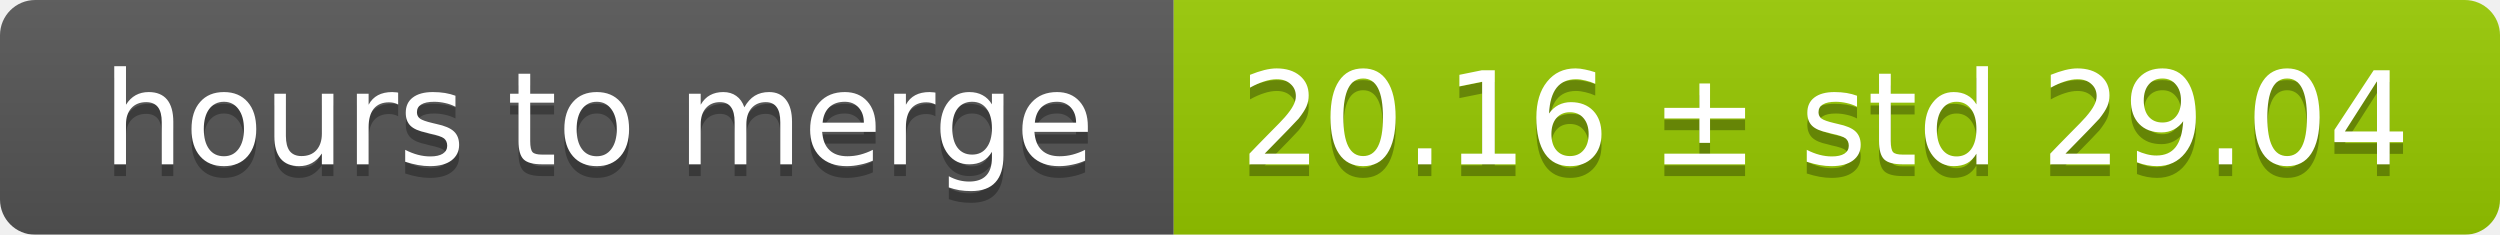
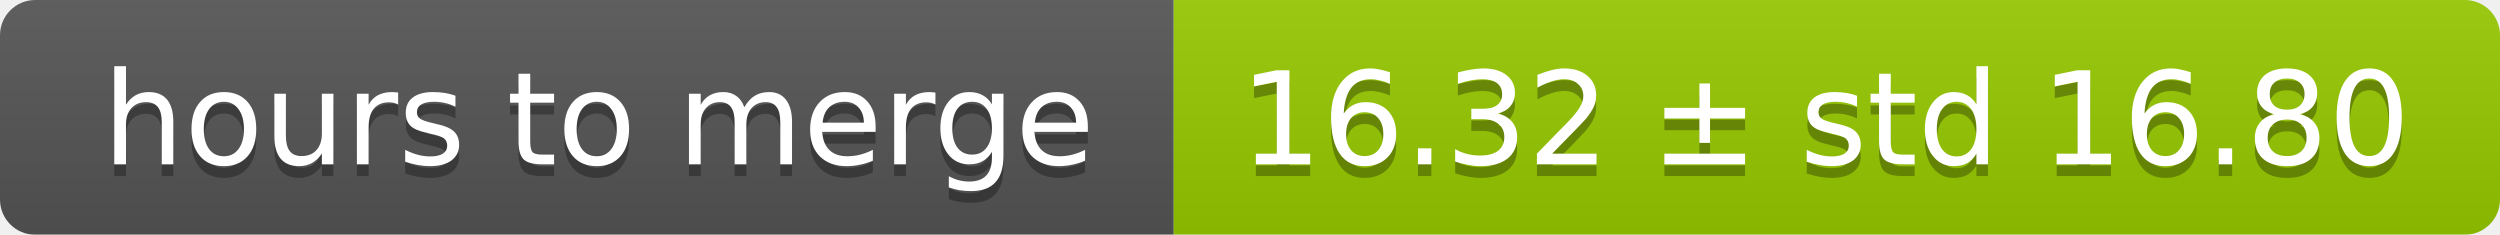
<svg xmlns="http://www.w3.org/2000/svg" width="213" height="20">
  <linearGradient id="smooth" x2="0" y2="100%">
    <stop offset="0" stop-color="#bbb" stop-opacity=".1" />
    <stop offset="1" stop-opacity=".1" />
  </linearGradient>
  <mask id="round">
    <rect width="213" height="20" rx="3" fill="#fff" />
  </mask>
  <g mask="url(#round)">
    <rect width="100" height="20" fill="#555" />
    <rect x="100" width="113" height="20" fill="#97ca00" />
    <rect width="213" height="20" fill="url(#smooth)" />
  </g>
  <g fill="#fff" text-anchor="middle" font-family="DejaVu Sans,Verdana,Geneva,sans-serif" font-size="11">
    <text x="51" y="15" fill="#010101" fill-opacity=".3">hours to merge</text>
    <text x="51" y="14">hours to merge</text>
-     <text x="155.5" y="15" fill="#010101" fill-opacity=".3">20.16 ± std 29.04</text>
-     <text x="155.5" y="14">20.16 ± std 29.04</text>
+     <text x="155.5" y="15" fill="#010101" fill-opacity=".3">16.32 ± std 16.80</text>
+     <text x="155.5" y="14">16.32 ± std 16.80</text>
  </g>
</svg>
